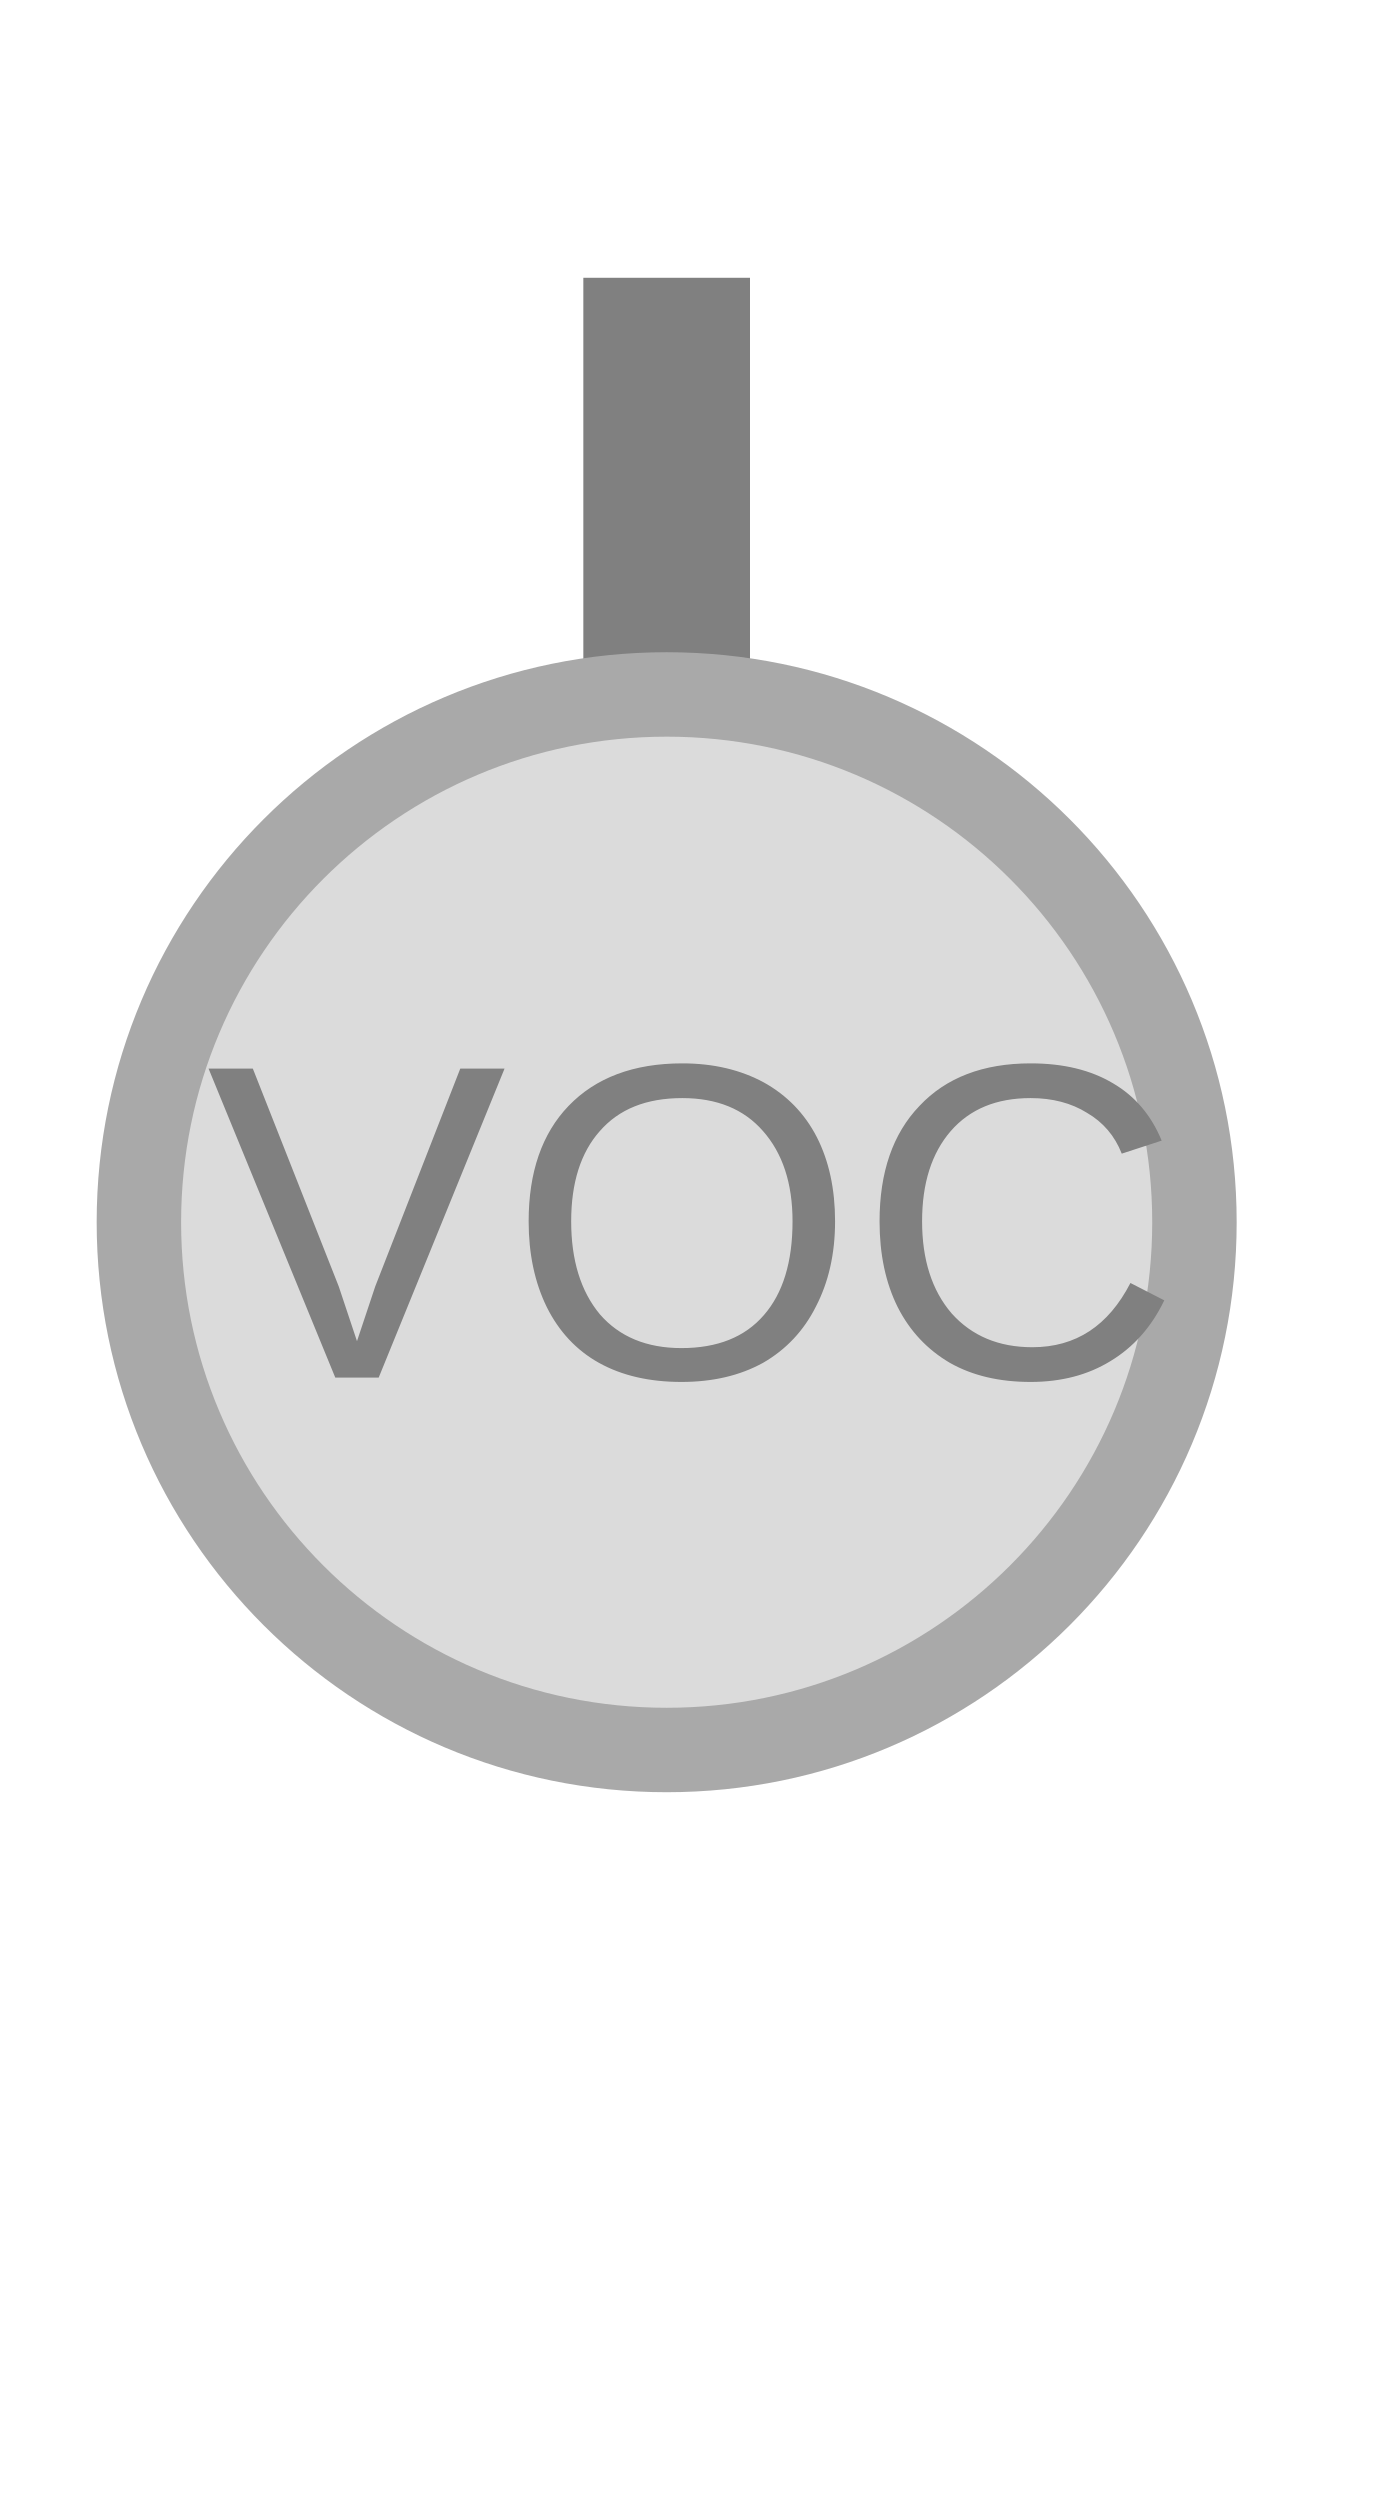
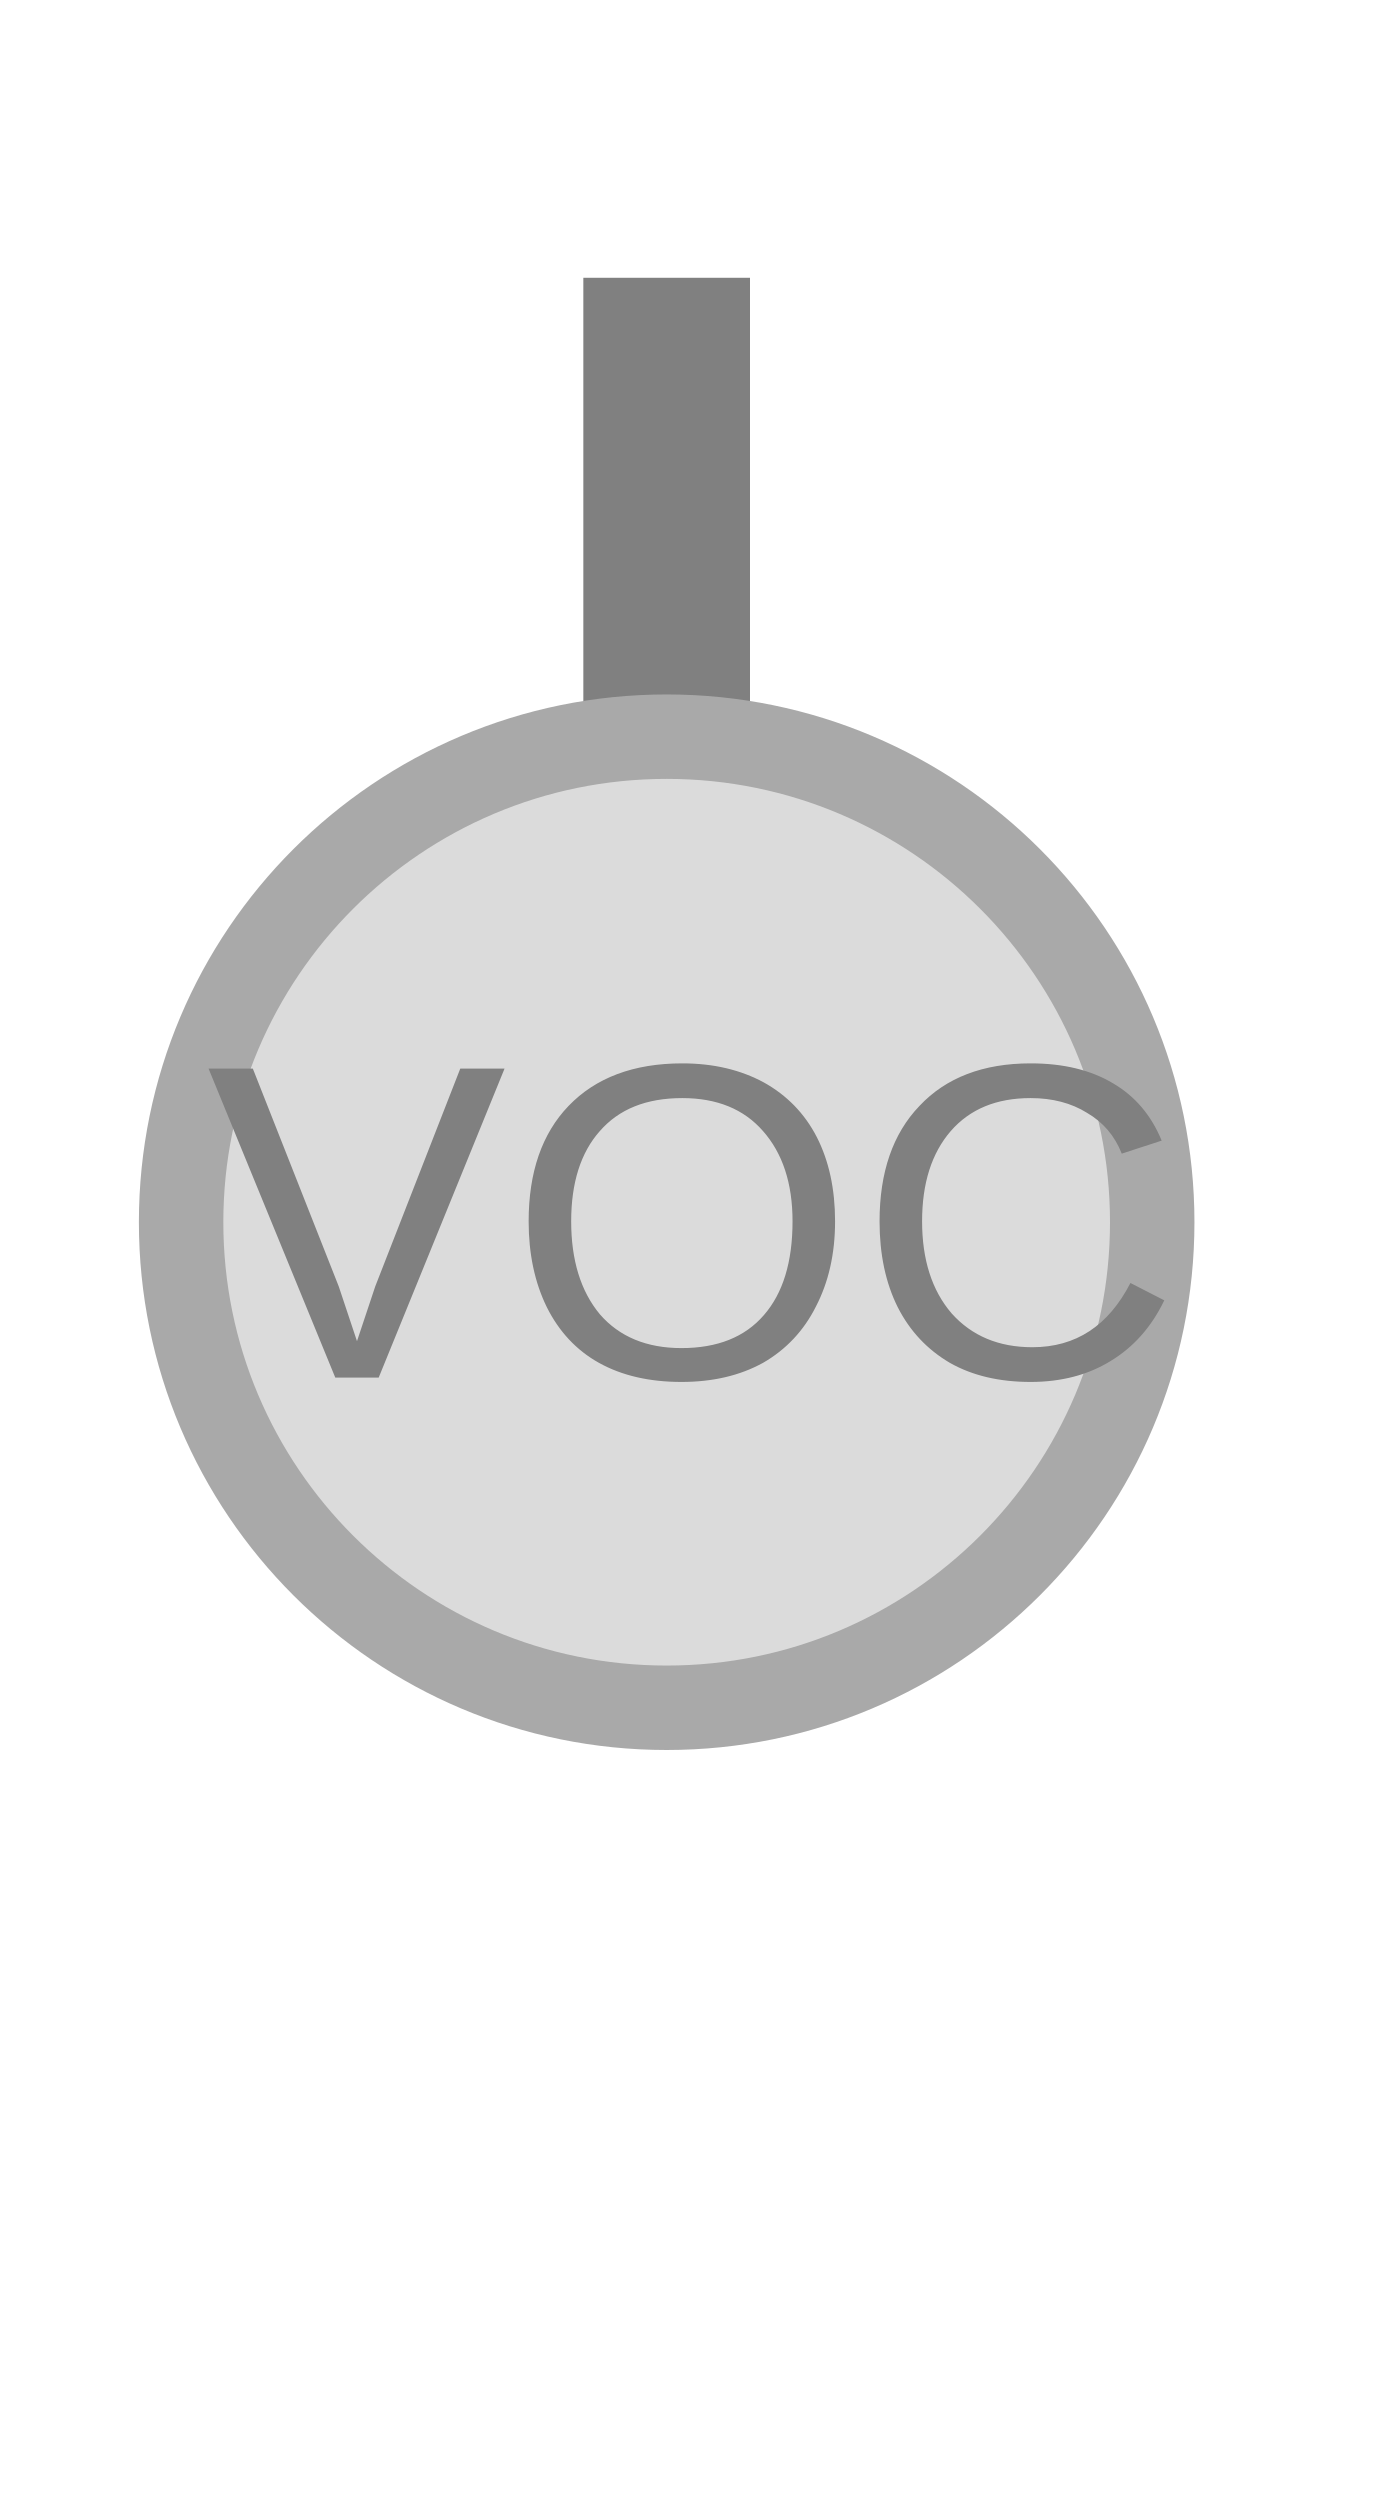
<svg xmlns="http://www.w3.org/2000/svg" width="25" height="45" viewBox="0 0 25 45">
  <rect x="10.50" y="5.00" width="3.00" height="8.34" fill="#808080" />
-   <circle cx="12.00" cy="22.00" r="9.50" fill="#dbdbdb" stroke="#a9a9a9" stroke-width="1.52" />
+   <circle cx="12.00" cy="22.00" r="8.74" fill="#dbdbdb" stroke="#a9a9a9" stroke-width="1.52" />
  <text x="12.50" y="22.50" text-anchor="middle" dominant-baseline="middle" fill="#808080" font-size="8.10" font-family="Arial, sans-serif">VOC</text>
</svg>
